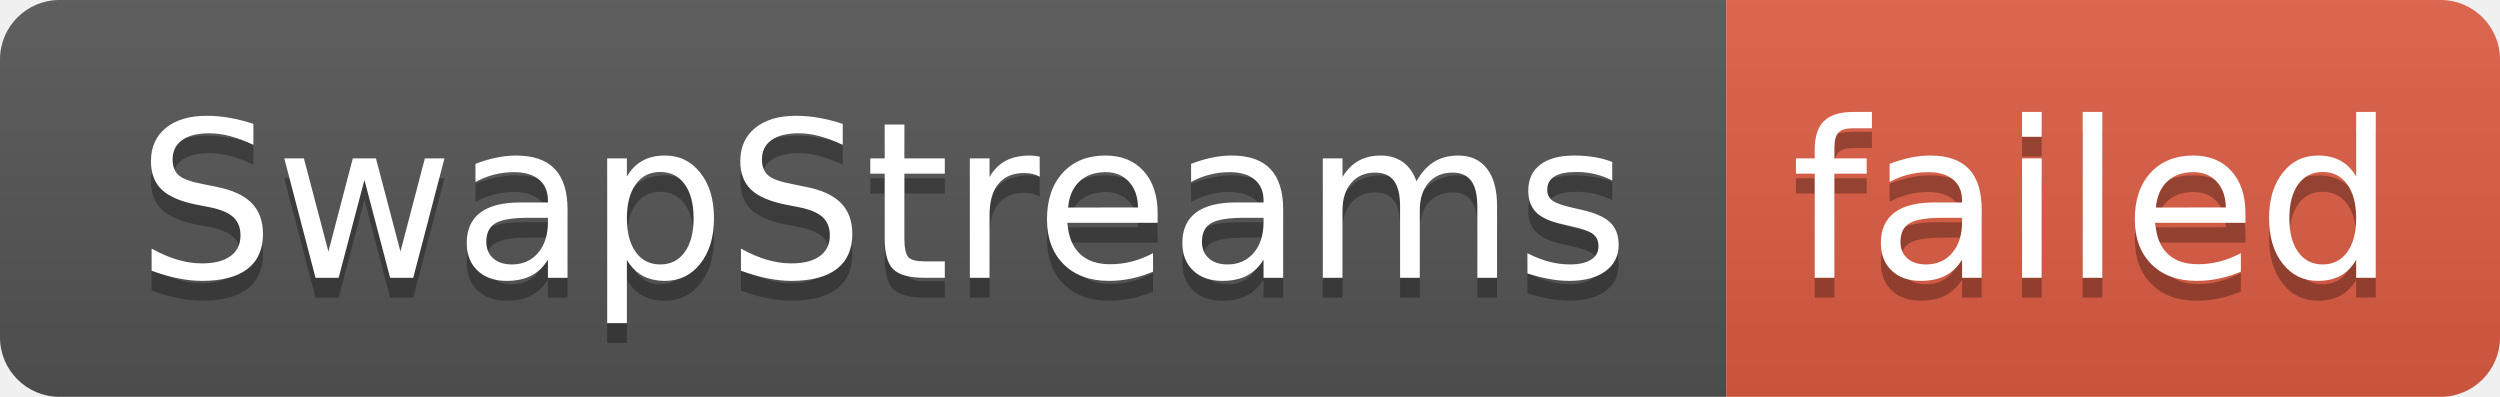
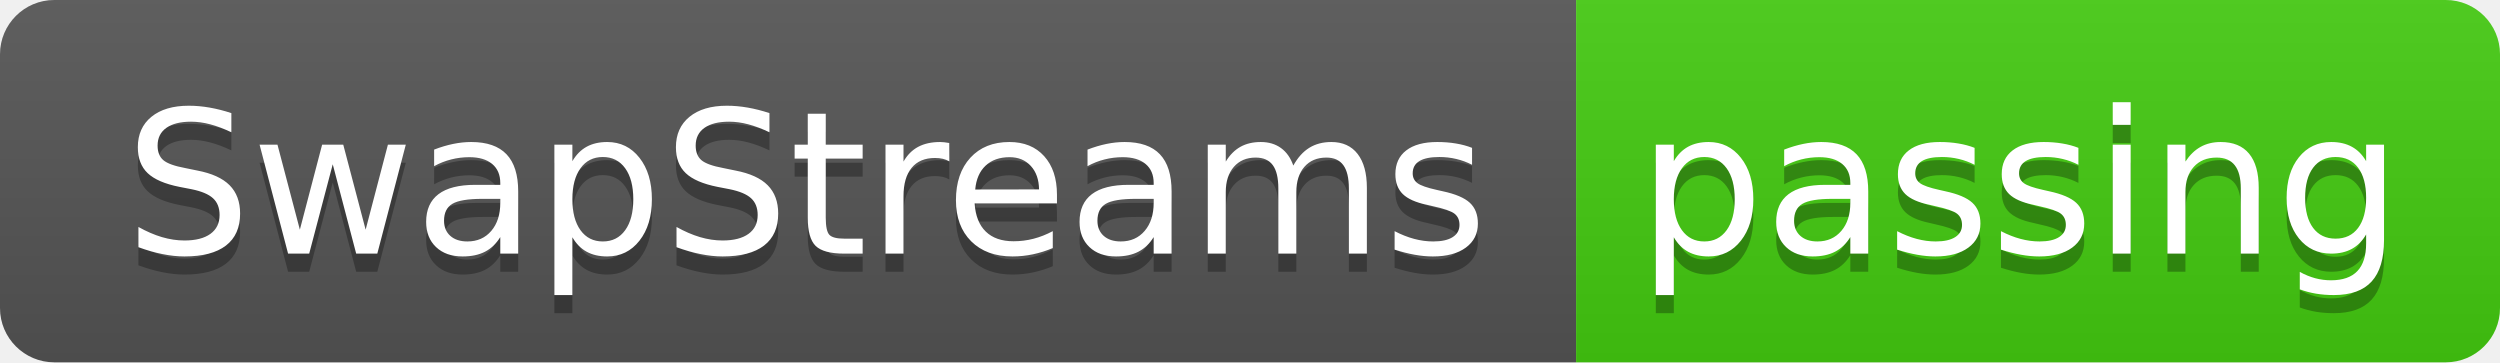
- <svg xmlns="http://www.w3.org/2000/svg" width="126" height="20" role="img" aria-label="SwapStreams: failed">
+ <svg xmlns="http://www.w3.org/2000/svg" width="138" height="20" role="img" aria-label="SwapStreams: passing">
  <linearGradient id="s" x2="0" y2="100%">
    <stop offset="0" stop-color="#bbb" stop-opacity=".1" />
    <stop offset="1" stop-opacity=".1" />
  </linearGradient>
  <clipPath id="r">
-     <rect width="126" height="20" rx="3" fill="#fff" />
+     <rect width="138" height="20" rx="3" fill="#fff" />
  </clipPath>
  <g clip-path="url(#r)">
    <rect width="87" height="20" fill="#555" />
-     <rect x="87" width="39" height="20" fill="#e05d44" />
-     <rect width="126" height="20" fill="url(#s)" />
+     <rect x="87" width="51" height="20" fill="#4c1" />
+     <rect width="138" height="20" fill="url(#s)" />
  </g>
  <g fill="#fff" text-anchor="middle" font-family="Verdana,Geneva,DejaVu Sans,sans-serif" text-rendering="geometricPrecision" font-size="110">
    <text aria-hidden="true" x="445" y="150" fill="#010101" fill-opacity=".3" transform="scale(.1)" textLength="770">SwapStreams</text>
    <text x="445" y="140" transform="scale(.1)" fill="#fff" textLength="770">SwapStreams</text>
-     <text aria-hidden="true" x="1055" y="150" fill="#010101" fill-opacity=".3" transform="scale(.1)" textLength="290">failed</text>
-     <text x="1055" y="140" transform="scale(.1)" fill="#fff" textLength="290">failed</text>
+     <text aria-hidden="true" x="1115" y="150" fill="#010101" fill-opacity=".3" transform="scale(.1)" textLength="410">passing</text>
+     <text x="1115" y="140" transform="scale(.1)" fill="#fff" textLength="410">passing</text>
  </g>
</svg>
